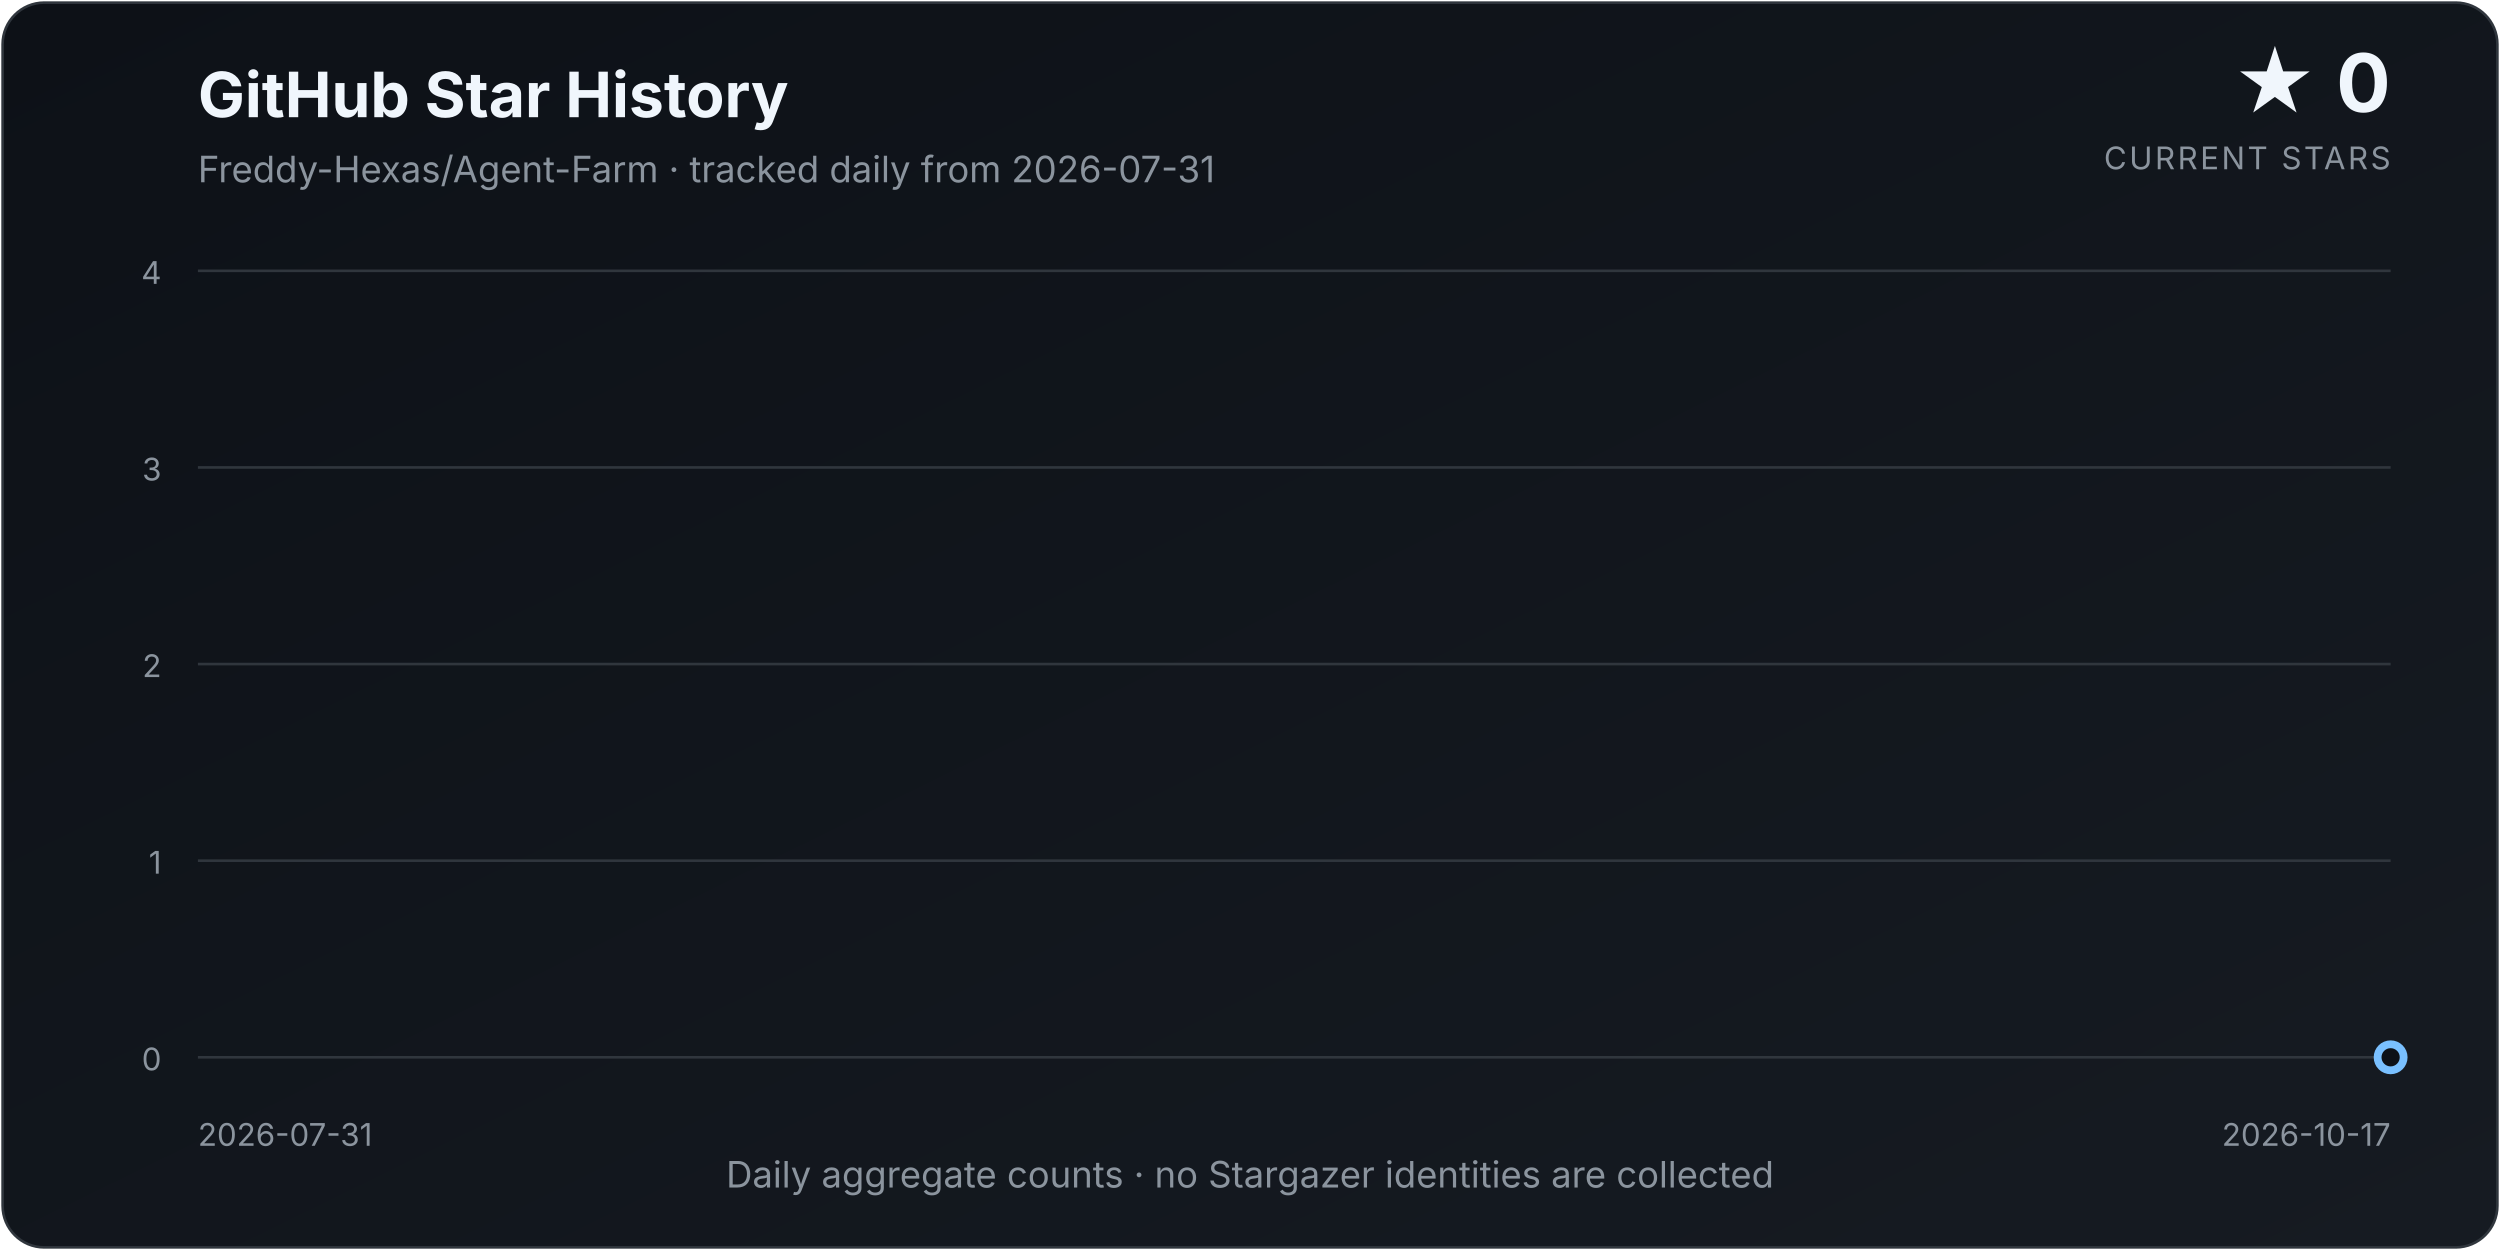
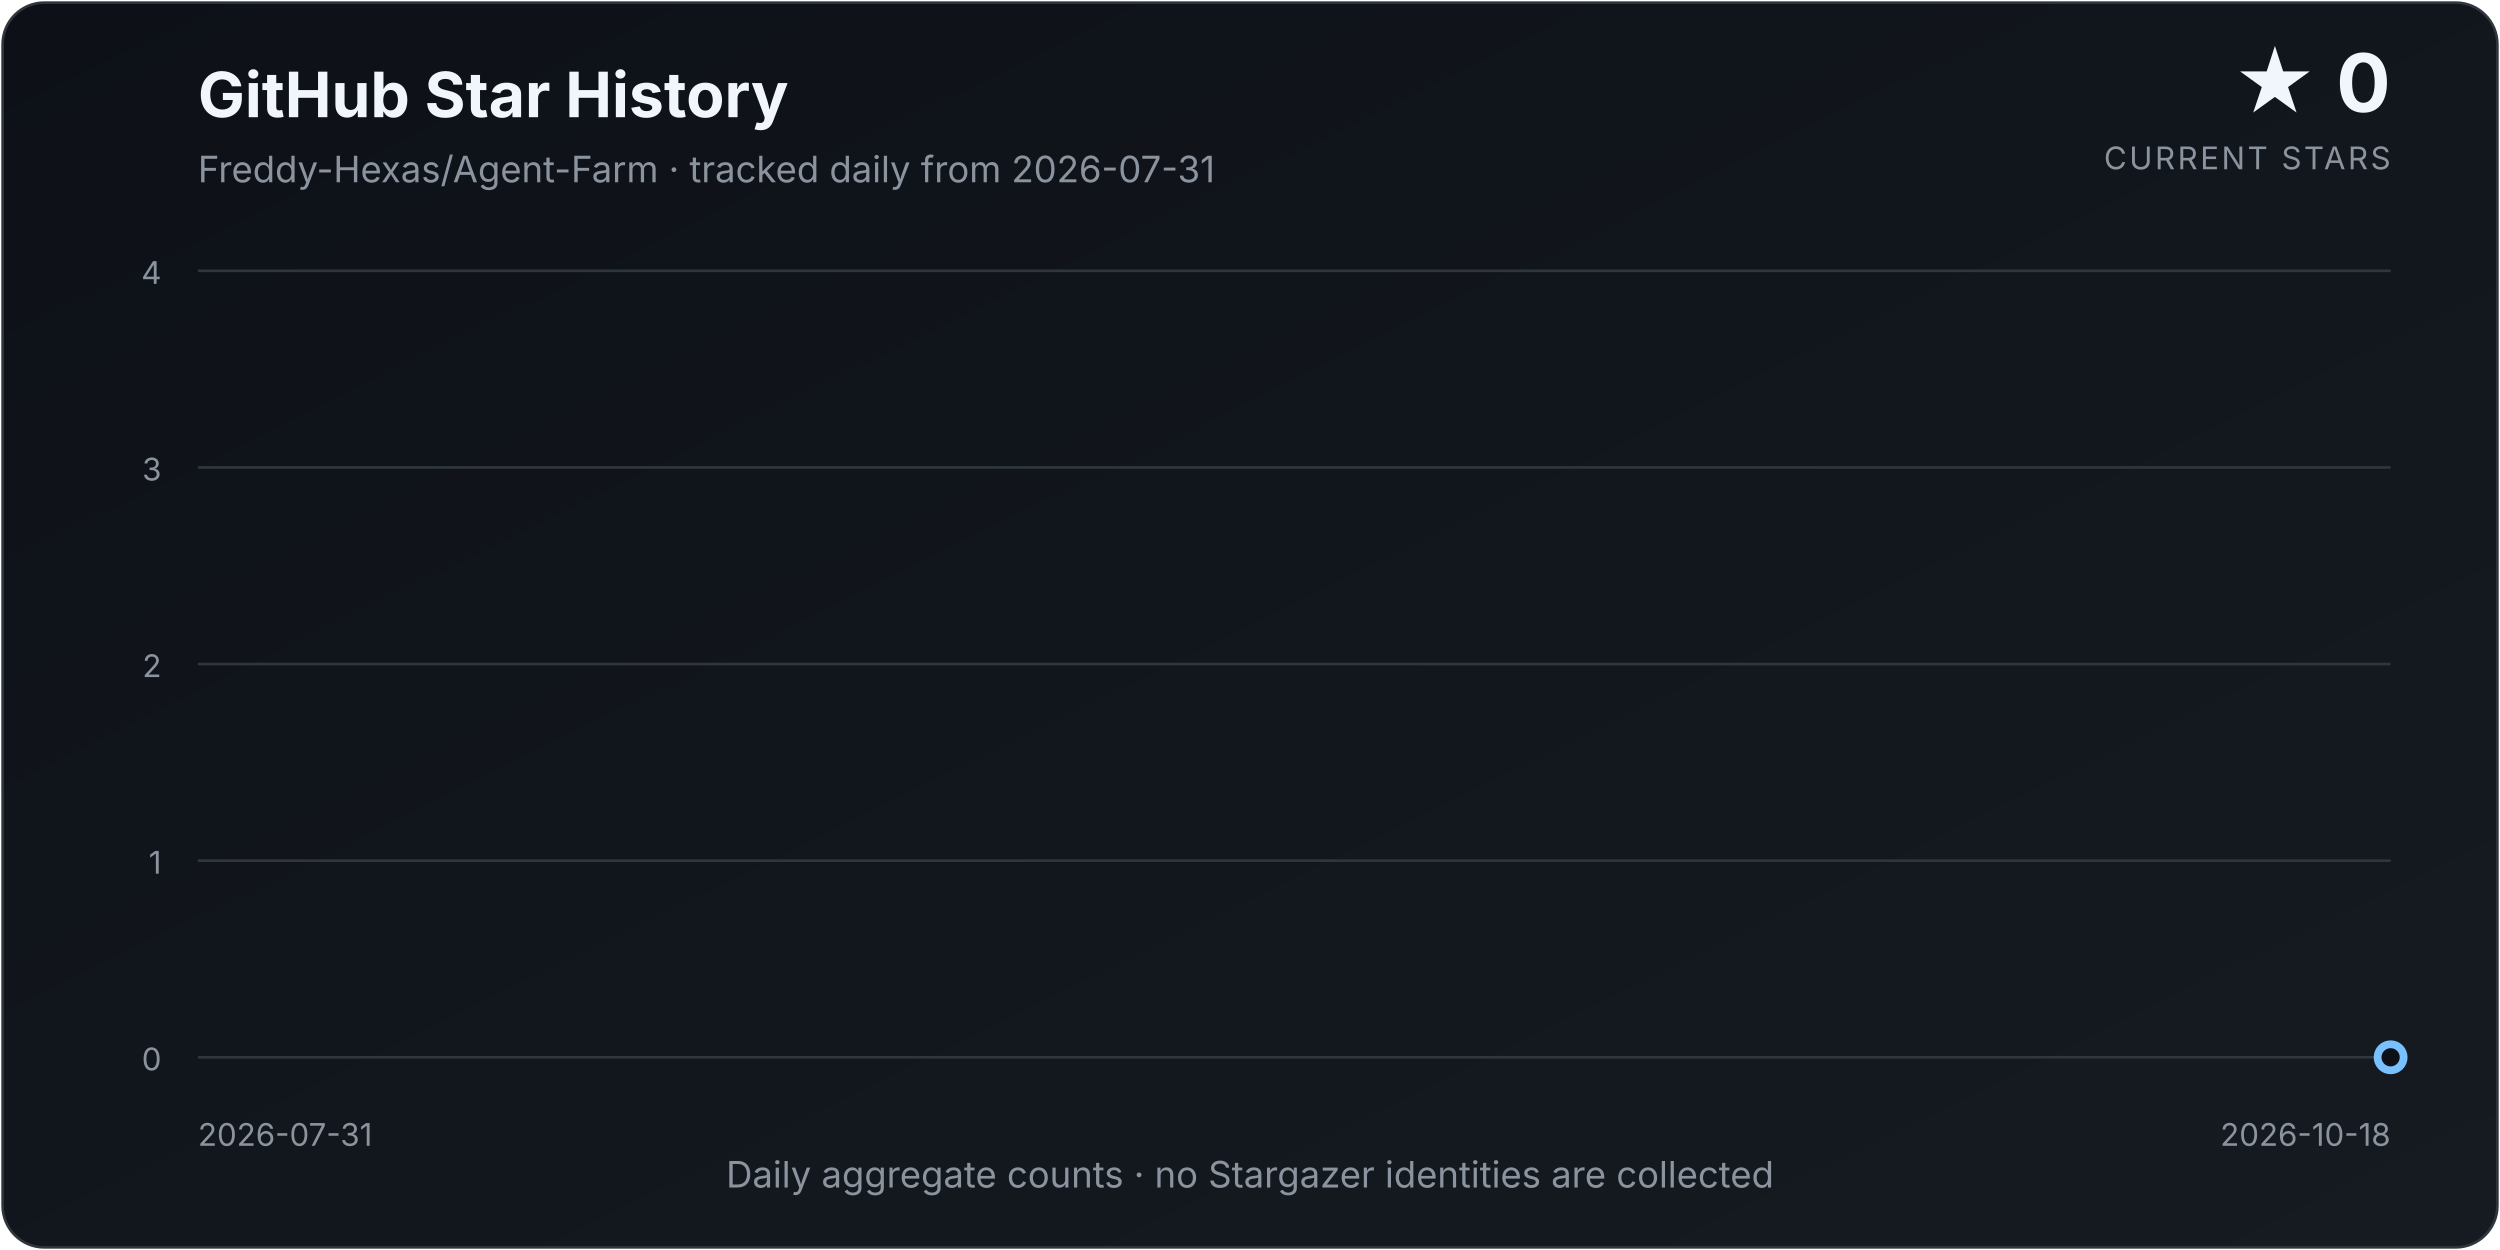
<svg xmlns="http://www.w3.org/2000/svg" width="960" height="480" viewBox="0 0 960 480" role="img" aria-labelledby="title description">
  <defs>
    <linearGradient id="background" x1="0" y1="0" x2="1" y2="1">
      <stop offset="0%" stop-color="#0d1117" />
      <stop offset="100%" stop-color="#161b22" />
    </linearGradient>
    <linearGradient id="area" x1="0" y1="0" x2="0" y2="1">
      <stop offset="0%" stop-color="#58a6ff" stop-opacity="0.34" />
      <stop offset="100%" stop-color="#58a6ff" stop-opacity="0.02" />
    </linearGradient>
    <filter id="glow" x="-30%" y="-30%" width="160%" height="160%">
      <feGaussianBlur stdDeviation="4" result="blur" />
      <feMerge>
        <feMergeNode in="blur" />
        <feMergeNode in="SourceGraphic" />
      </feMerge>
    </filter>
  </defs>
  <style>
    text { font-family: Inter, ui-sans-serif, system-ui, -apple-system, "Segoe UI", sans-serif; }
    .title { fill: #f0f6fc; font-size: 24px; font-weight: 700; }
    .subtitle { fill: #8b949e; font-size: 14px; }
    .count { fill: #f0f6fc; font-size: 31px; font-weight: 750; }
    .count-label { fill: #8b949e; font-size: 12px; letter-spacing: 0.08em; }
    .axis { fill: #8b949e; font-size: 12px; }
    .grid { stroke: #30363d; stroke-width: 1; }
  </style>
  <rect x="1" y="1" width="958" height="478" rx="16" fill="url(#background)" stroke="#30363d" />
  <text x="76" y="45" class="title">GitHub Star History</text>
  <text x="76" y="70" class="subtitle">Freddy-Hexas/Agent-Farm · tracked daily from 2026-07-31</text>
  <text x="918" y="43" class="count" text-anchor="end">★ 0</text>
  <text x="918" y="65" class="count-label" text-anchor="end">CURRENT STARS</text>
  <line x1="76" y1="406.00" x2="918" y2="406.00" class="grid" />
  <text x="62" y="411.00" class="axis" text-anchor="end">0</text>
  <line x1="76" y1="330.50" x2="918" y2="330.50" class="grid" />
  <text x="62" y="335.50" class="axis" text-anchor="end">1</text>
  <line x1="76" y1="255.00" x2="918" y2="255.00" class="grid" />
  <text x="62" y="260.00" class="axis" text-anchor="end">2</text>
  <line x1="76" y1="179.50" x2="918" y2="179.50" class="grid" />
  <text x="62" y="184.50" class="axis" text-anchor="end">3</text>
  <line x1="76" y1="104.00" x2="918" y2="104.00" class="grid" />
  <text x="62" y="109.00" class="axis" text-anchor="end">4</text>
-   <path d="M 76.00 406.00 L 76.00 406.00 L 86.79 406.00 L 97.59 406.00 L 108.38 406.00 L 119.18 406.00 L 129.97 406.00 L 140.77 406.00 L 151.56 406.00 L 162.36 406.00 L 173.15 406.00 L 183.95 406.00 L 194.74 406.00 L 205.54 406.00 L 216.33 406.00 L 227.13 406.00 L 237.92 406.00 L 248.72 406.00 L 259.51 406.00 L 270.31 406.00 L 281.10 406.00 L 291.90 406.00 L 302.69 406.00 L 313.49 406.00 L 324.28 406.00 L 335.08 406.00 L 345.87 406.00 L 356.67 406.00 L 367.46 406.00 L 378.26 406.00 L 389.05 406.00 L 399.85 406.00 L 410.64 406.00 L 421.44 406.00 L 432.23 406.00 L 443.03 406.00 L 453.82 406.00 L 464.62 406.00 L 475.41 406.00 L 486.21 406.00 L 497.00 406.00 L 507.79 406.00 L 518.59 406.00 L 529.38 406.00 L 540.18 406.00 L 550.97 406.00 L 561.77 406.00 L 572.56 406.00 L 583.36 406.00 L 594.15 406.00 L 604.95 406.00 L 615.74 406.00 L 626.54 406.00 L 637.33 406.00 L 648.13 406.00 L 658.92 406.00 L 669.72 406.00 L 680.51 406.00 L 691.31 406.00 L 702.10 406.00 L 712.90 406.00 L 723.69 406.00 L 734.49 406.00 L 745.28 406.00 L 756.08 406.00 L 766.87 406.00 L 777.67 406.00 L 788.46 406.00 L 799.26 406.00 L 810.05 406.00 L 820.85 406.00 L 831.64 406.00 L 842.44 406.00 L 853.23 406.00 L 864.03 406.00 L 874.82 406.00 L 885.62 406.00 L 896.41 406.00 L 907.21 406.00 L 918.00 406.00 L 918.00 406.00 Z" fill="url(#area)" />
-   <path d="M 76.00 406.00 L 86.79 406.00 L 97.59 406.00 L 108.38 406.00 L 119.18 406.00 L 129.97 406.00 L 140.77 406.00 L 151.56 406.00 L 162.36 406.00 L 173.15 406.00 L 183.95 406.00 L 194.74 406.00 L 205.54 406.00 L 216.33 406.00 L 227.13 406.00 L 237.92 406.00 L 248.72 406.00 L 259.51 406.00 L 270.31 406.00 L 281.10 406.00 L 291.90 406.00 L 302.69 406.00 L 313.49 406.00 L 324.28 406.00 L 335.08 406.00 L 345.87 406.00 L 356.67 406.00 L 367.46 406.00 L 378.26 406.00 L 389.05 406.00 L 399.85 406.00 L 410.64 406.00 L 421.44 406.00 L 432.23 406.00 L 443.03 406.00 L 453.82 406.00 L 464.62 406.00 L 475.41 406.00 L 486.21 406.00 L 497.00 406.00 L 507.79 406.00 L 518.59 406.00 L 529.38 406.00 L 540.18 406.00 L 550.97 406.00 L 561.77 406.00 L 572.56 406.00 L 583.36 406.00 L 594.15 406.00 L 604.95 406.00 L 615.74 406.00 L 626.54 406.00 L 637.33 406.00 L 648.13 406.00 L 658.92 406.00 L 669.72 406.00 L 680.51 406.00 L 691.31 406.00 L 702.10 406.00 L 712.90 406.00 L 723.69 406.00 L 734.49 406.00 L 745.28 406.00 L 756.08 406.00 L 766.87 406.00 L 777.67 406.00 L 788.46 406.00 L 799.26 406.00 L 810.05 406.00 L 820.85 406.00 L 831.64 406.00 L 842.44 406.00 L 853.23 406.00 L 864.03 406.00 L 874.82 406.00 L 885.62 406.00 L 896.41 406.00 L 907.21 406.00 L 918.00 406.00" fill="none" stroke="#58a6ff" stroke-width="3.5" stroke-linecap="round" stroke-linejoin="round" filter="url(#glow)" />
+   <path d="M 76.00 406.00 L 76.00 406.00 L 86.66 406.00 L 97.32 406.00 L 107.97 406.00 L 118.63 406.00 L 129.29 406.00 L 139.95 406.00 L 150.61 406.00 L 161.27 406.00 L 171.92 406.00 L 182.58 406.00 L 193.24 406.00 L 203.90 406.00 L 214.56 406.00 L 225.22 406.00 L 235.87 406.00 L 246.53 406.00 L 257.19 406.00 L 267.85 406.00 L 278.51 406.00 L 289.16 406.00 L 299.82 406.00 L 310.48 406.00 L 321.14 406.00 L 331.80 406.00 L 342.46 406.00 L 353.11 406.00 L 363.77 406.00 L 374.43 406.00 L 385.09 406.00 L 395.75 406.00 L 406.41 406.00 L 417.06 406.00 L 427.72 406.00 L 438.38 406.00 L 449.04 406.00 L 459.70 406.00 L 470.35 406.00 L 481.01 406.00 L 491.67 406.00 L 502.33 406.00 L 512.99 406.00 L 523.65 406.00 L 534.30 406.00 L 544.96 406.00 L 555.62 406.00 L 566.28 406.00 L 576.94 406.00 L 587.59 406.00 L 598.25 406.00 L 608.91 406.00 L 619.57 406.00 L 630.23 406.00 L 640.89 406.00 L 651.54 406.00 L 662.20 406.00 L 672.86 406.00 L 683.52 406.00 L 694.18 406.00 L 704.84 406.00 L 715.49 406.00 L 726.15 406.00 L 736.81 406.00 L 747.47 406.00 L 758.13 406.00 L 768.78 406.00 L 779.44 406.00 L 790.10 406.00 L 800.76 406.00 L 811.42 406.00 L 822.08 406.00 L 832.73 406.00 L 843.39 406.00 L 854.05 406.00 L 864.71 406.00 L 875.37 406.00 L 886.03 406.00 L 896.68 406.00 L 907.34 406.00 L 918.00 406.00 L 918.00 406.00 Z" fill="url(#area)" />
+   <path d="M 76.00 406.00 L 86.66 406.00 L 97.32 406.00 L 107.97 406.00 L 118.63 406.00 L 129.29 406.00 L 139.95 406.00 L 150.61 406.00 L 161.27 406.00 L 171.92 406.00 L 182.58 406.00 L 193.24 406.00 L 203.90 406.00 L 214.56 406.00 L 225.22 406.00 L 235.87 406.00 L 246.53 406.00 L 257.19 406.00 L 267.85 406.00 L 278.51 406.00 L 289.16 406.00 L 299.82 406.00 L 310.48 406.00 L 321.14 406.00 L 331.80 406.00 L 342.46 406.00 L 353.11 406.00 L 363.77 406.00 L 374.43 406.00 L 385.09 406.00 L 395.75 406.00 L 406.41 406.00 L 417.06 406.00 L 427.72 406.00 L 438.38 406.00 L 449.04 406.00 L 459.70 406.00 L 470.35 406.00 L 481.01 406.00 L 491.67 406.00 L 502.33 406.00 L 512.99 406.00 L 523.65 406.00 L 534.30 406.00 L 544.96 406.00 L 555.62 406.00 L 566.28 406.00 L 576.94 406.00 L 587.59 406.00 L 598.25 406.00 L 608.91 406.00 L 619.57 406.00 L 630.23 406.00 L 640.89 406.00 L 651.54 406.00 L 662.20 406.00 L 672.86 406.00 L 683.52 406.00 L 694.18 406.00 L 704.84 406.00 L 715.49 406.00 L 726.15 406.00 L 736.81 406.00 L 747.47 406.00 L 758.13 406.00 L 768.78 406.00 L 779.44 406.00 L 790.10 406.00 L 800.76 406.00 L 811.42 406.00 L 822.08 406.00 L 832.73 406.00 L 843.39 406.00 L 854.05 406.00 L 864.71 406.00 L 875.37 406.00 L 886.03 406.00 L 896.68 406.00 L 907.34 406.00 L 918.00 406.00" fill="none" stroke="#58a6ff" stroke-width="3.5" stroke-linecap="round" stroke-linejoin="round" filter="url(#glow)" />
  <circle cx="918.00" cy="406.00" r="5" fill="#0d1117" stroke="#79c0ff" stroke-width="3" />
  <text x="76" y="440" class="axis" text-anchor="start">2026-07-31</text>
-   <text x="918" y="440" class="axis" text-anchor="end">2026-10-17</text>
+   <text x="918" y="440" class="axis" text-anchor="end">2026-10-18</text>
  <text x="480.0" y="456" class="subtitle" text-anchor="middle">Daily aggregate counts · no Stargazer identities are collected</text>
</svg>
